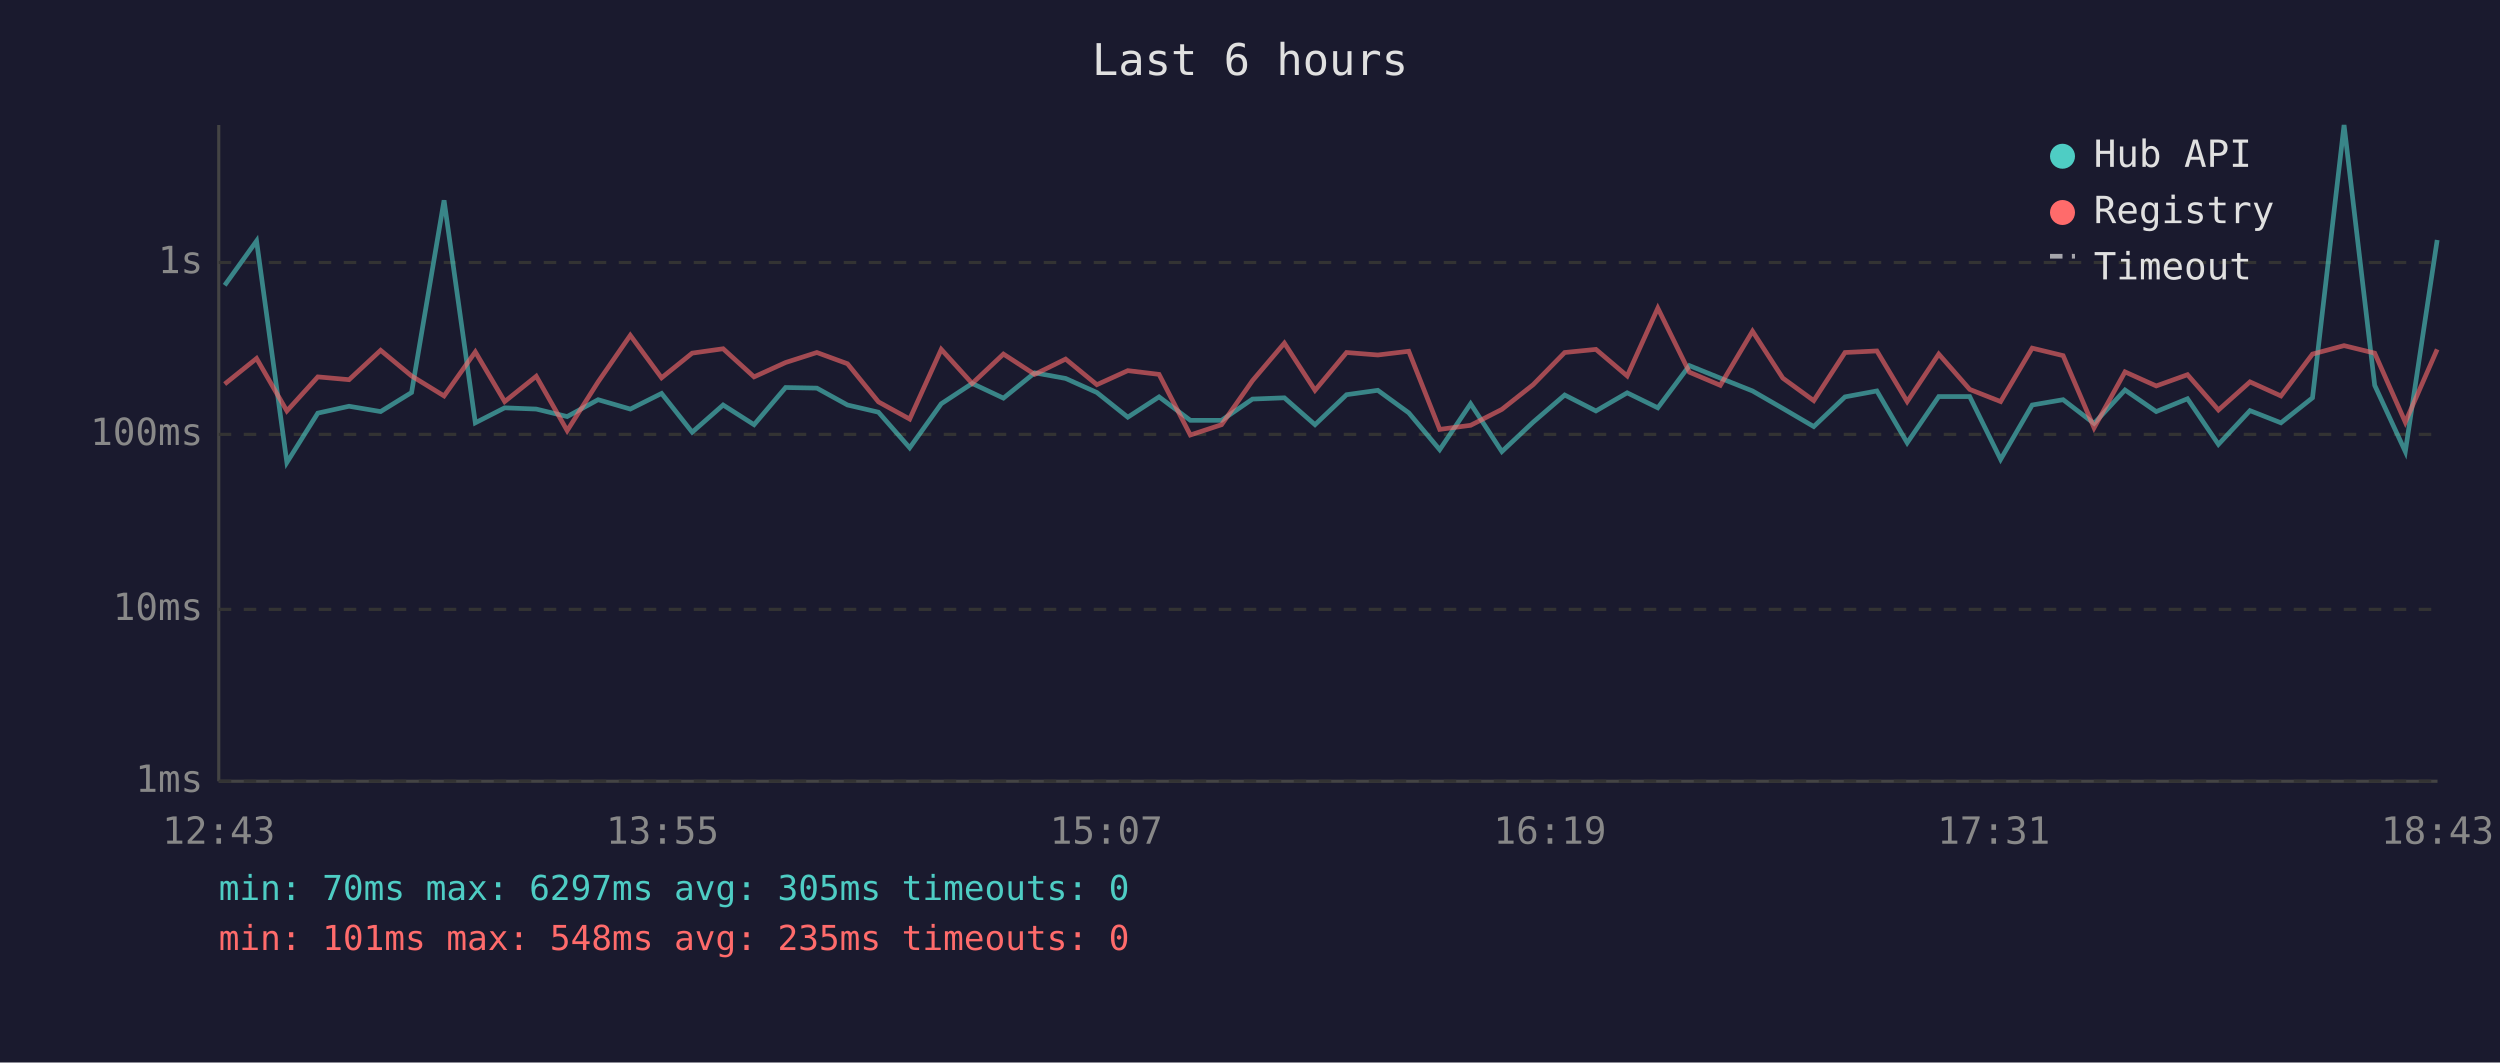
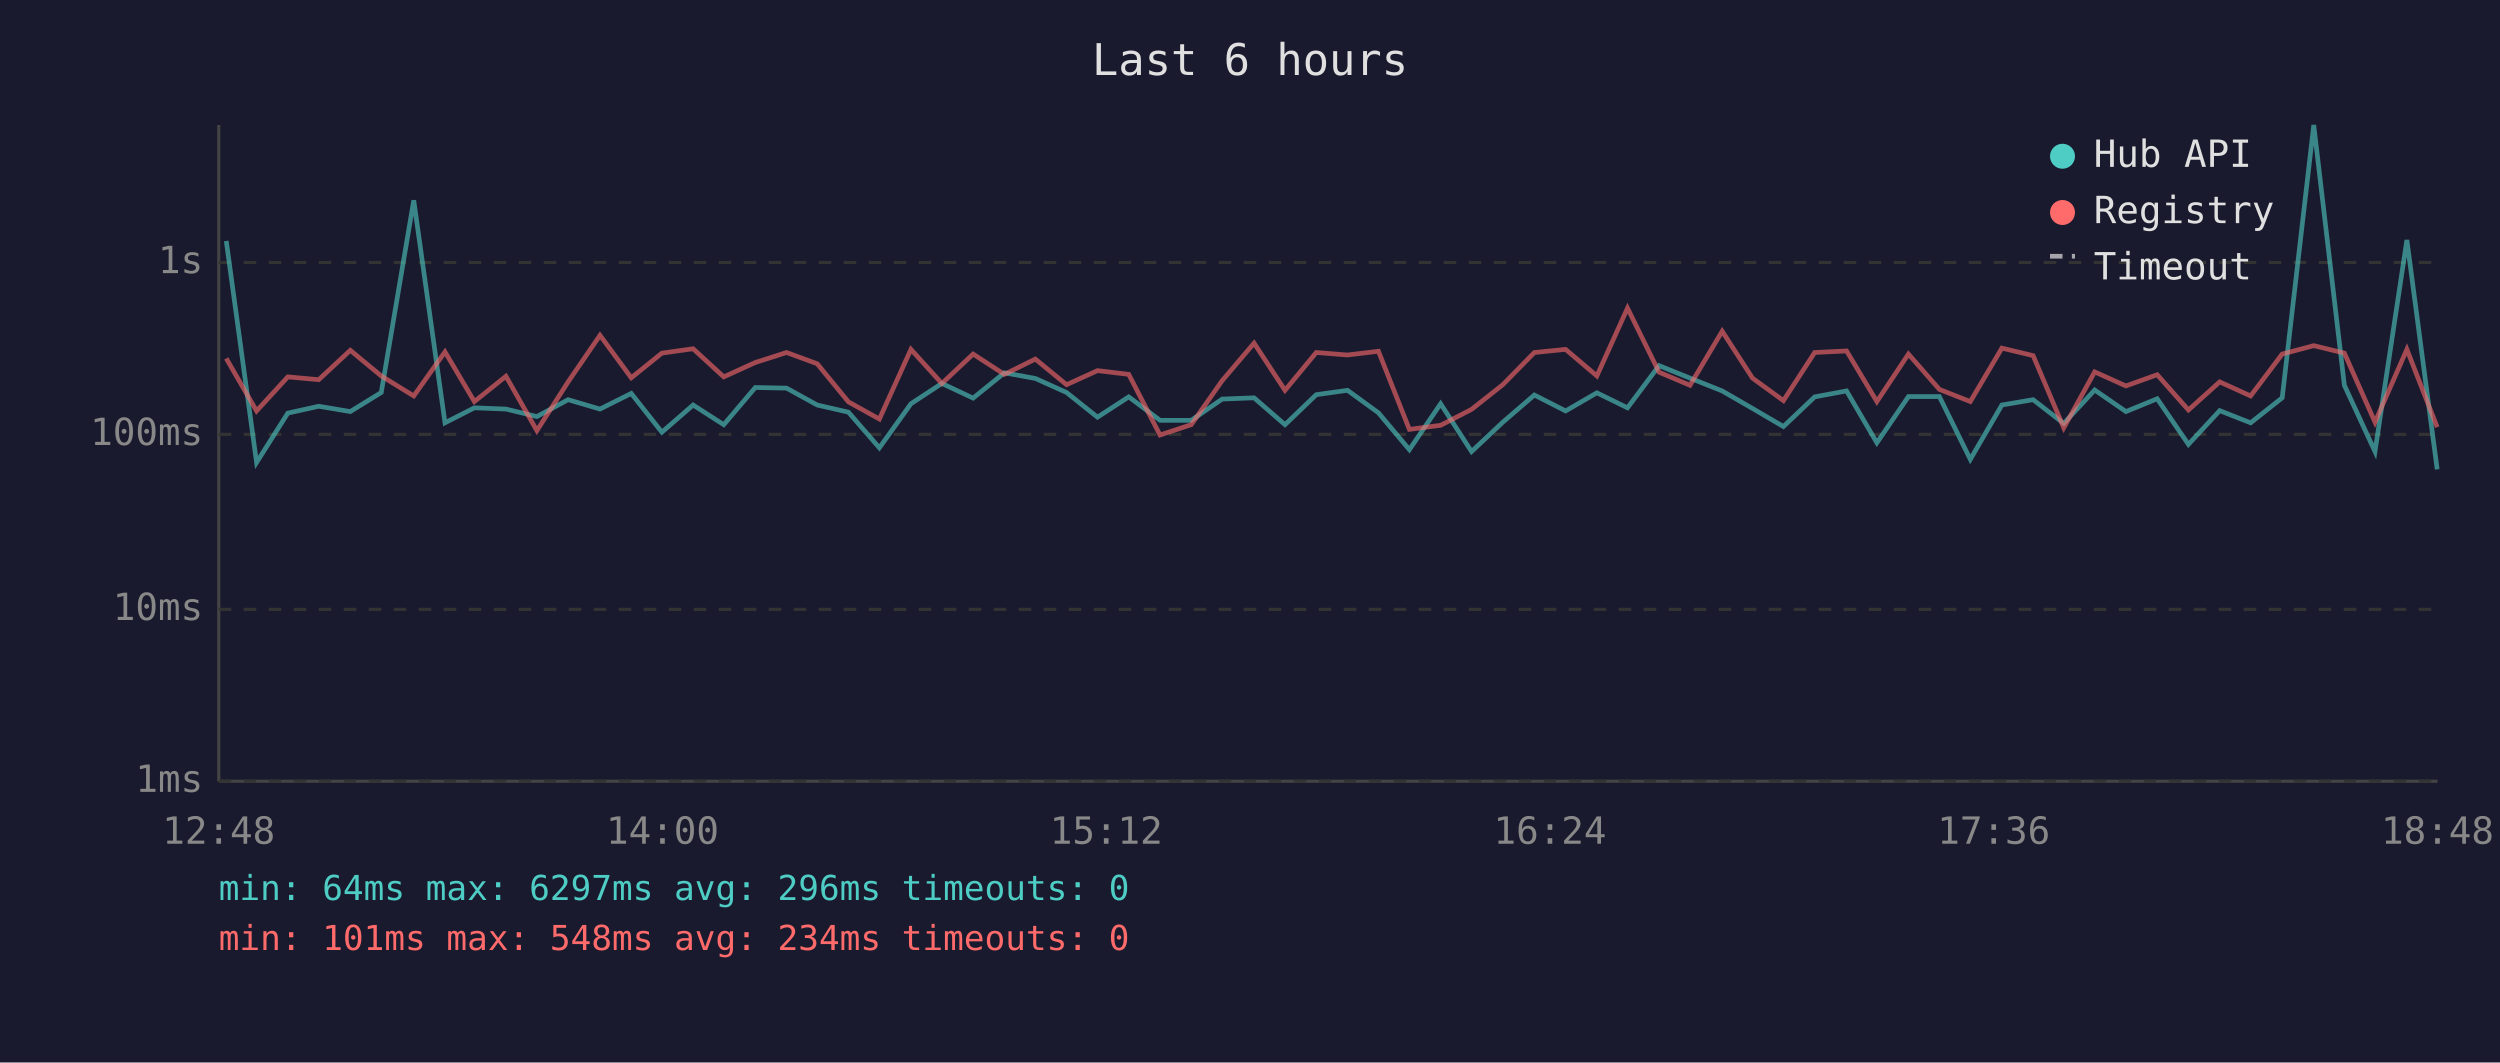
<svg xmlns="http://www.w3.org/2000/svg" viewBox="0 0 800 340" font-family="monospace" font-size="12">
  <rect width="800" height="340" fill="#1a1a2e" />
  <text x="400" y="24" fill="#e0e0e0" font-size="14" text-anchor="middle">Last 6 hours</text>
  <line x1="70" y1="40" x2="70" y2="250" stroke="#444" stroke-width="1" />
  <line x1="70" y1="250" x2="780" y2="250" stroke="#444" stroke-width="1" />
  <line x1="70" y1="250" x2="780" y2="250" stroke="#333" stroke-width="1" stroke-dasharray="4" />
  <text x="65" y="250" fill="#888" text-anchor="end" dominant-baseline="middle">1ms</text>
  <line x1="70" y1="195" x2="780" y2="195" stroke="#333" stroke-width="1" stroke-dasharray="4" />
  <text x="65" y="195" fill="#888" text-anchor="end" dominant-baseline="middle">10ms</text>
  <line x1="70" y1="139" x2="780" y2="139" stroke="#333" stroke-width="1" stroke-dasharray="4" />
  <text x="65" y="139" fill="#888" text-anchor="end" dominant-baseline="middle">100ms</text>
  <line x1="70" y1="84" x2="780" y2="84" stroke="#333" stroke-width="1" stroke-dasharray="4" />
  <text x="65" y="84" fill="#888" text-anchor="end" dominant-baseline="middle">1s</text>
-   <text x="70" y="270" fill="#888" text-anchor="middle">12:43</text>
-   <text x="212" y="270" fill="#888" text-anchor="middle">13:55</text>
-   <text x="354" y="270" fill="#888" text-anchor="middle">15:07</text>
-   <text x="496" y="270" fill="#888" text-anchor="middle">16:19</text>
-   <text x="638" y="270" fill="#888" text-anchor="middle">17:31</text>
-   <text x="780" y="270" fill="#888" text-anchor="middle">18:43</text>
-   <polyline points="71.9,91.3 82.1,77.1 91.8,148.0 101.7,132.2 111.7,130.0 121.8,131.7 131.7,125.6 142.1,64.1 152.1,135.3 161.5,130.5 171.6,130.9 181.5,133.3 191.4,127.9 201.7,130.9 211.7,125.9 221.5,138.3 231.4,129.6 241.3,135.9 251.4,124.0 261.4,124.2 271.2,129.6 281.1,131.9 291.1,143.3 301.2,129.2 311.1,122.7 321.1,127.4 331.1,119.3 341.0,121.1 351.0,125.6 360.9,133.5 370.9,127.0 380.9,134.5 390.9,134.5 400.8,127.7 411.0,127.3 420.8,135.9 430.9,126.3 440.9,124.9 450.8,132.1 460.7,143.9 470.6,129.2 480.6,144.5 490.6,135.1 500.7,126.4 510.7,131.5 520.7,125.7 530.5,130.5 540.6,117.0 550.5,121.0 560.8,125.1 570.5,130.7 580.4,136.5 590.4,127.0 600.6,125.1 610.3,141.7 620.4,126.9 630.3,126.9 640.2,147.0 650.3,129.6 660.2,127.9 670.1,135.5 680.0,124.8 690.0,131.7 700.0,127.6 709.9,142.2 720.0,131.4 729.9,135.3 740.0,127.3 750.1,40.0 759.9,123.3 769.7,144.5 779.9,76.8" fill="none" stroke="#4ecdc4" stroke-width="1.5" opacity="0.6" />
-   <polyline points="71.9,122.9 82.1,114.7 91.8,131.5 101.7,120.6 111.7,121.5 121.8,112.1 131.7,120.3 142.1,126.7 152.1,112.6 161.5,128.5 171.6,120.4 181.5,137.8 191.4,122.2 201.7,107.3 211.7,120.9 221.5,113.0 231.4,111.6 241.3,120.6 251.4,116.0 261.4,112.8 271.2,116.4 281.1,128.6 291.1,134.1 301.2,111.8 311.1,122.7 321.1,113.3 331.1,119.8 341.0,114.9 351.0,123.1 360.9,118.6 370.9,119.8 380.9,139.2 390.9,135.9 400.8,121.8 411.0,109.8 420.8,124.9 430.9,112.8 440.9,113.6 450.8,112.4 460.7,137.4 470.6,136.1 480.6,131.0 490.6,123.1 500.7,112.8 510.7,111.8 520.7,120.3 530.5,98.6 540.6,119.1 550.5,123.3 560.8,106.0 570.5,121.0 580.4,128.2 590.4,112.8 600.6,112.3 610.3,128.5 620.4,113.3 630.3,124.6 640.2,128.5 650.3,111.4 660.2,113.8 670.1,136.9 680.0,119.0 690.0,123.5 700.0,119.9 709.9,131.2 720.0,122.2 729.9,126.7 740.0,113.3 750.1,110.6 759.9,113.0 769.7,135.1 779.9,111.8" fill="none" stroke="#ff6b6b" stroke-width="1.5" opacity="0.6" />
+   <text x="70" y="270" fill="#888" text-anchor="middle">12:48</text>
+   <text x="212" y="270" fill="#888" text-anchor="middle">14:00</text>
+   <text x="354" y="270" fill="#888" text-anchor="middle">15:12</text>
+   <text x="496" y="270" fill="#888" text-anchor="middle">16:24</text>
+   <text x="638" y="270" fill="#888" text-anchor="middle">17:36</text>
+   <text x="780" y="270" fill="#888" text-anchor="middle">18:48</text>
+   <polyline points="72.4,77.1 82.1,148.0 92.1,132.2 102.0,130.0 112.1,131.7 122.0,125.6 132.4,64.1 142.4,135.3 151.8,130.5 161.9,130.9 171.8,133.3 181.8,127.9 192.0,130.9 202.0,125.9 211.8,138.3 221.8,129.6 231.6,135.9 241.7,124.0 251.7,124.2 261.5,129.6 271.5,131.9 281.4,143.3 291.5,129.2 301.4,122.7 311.4,127.4 321.4,119.3 331.3,121.1 341.3,125.6 351.2,133.5 361.2,127.0 371.2,134.5 381.2,134.5 391.1,127.7 401.3,127.3 411.2,135.9 421.2,126.3 431.2,124.9 441.1,132.1 451.0,143.9 461.0,129.2 470.9,144.5 480.9,135.1 491.0,126.4 501.0,131.5 511.0,125.7 520.8,130.5 530.9,117.0 540.8,121.0 551.1,125.1 560.8,130.7 570.7,136.5 580.7,127.0 590.9,125.1 600.6,141.7 610.7,126.9 620.6,126.9 630.5,147.0 640.6,129.6 650.6,127.9 660.4,135.5 670.3,124.8 680.3,131.7 690.3,127.6 700.3,142.2 710.3,131.4 720.2,135.3 730.3,127.3 740.4,40.0 750.2,123.3 760.0,144.5 770.2,76.8 779.9,150.2" fill="none" stroke="#4ecdc4" stroke-width="1.5" opacity="0.6" />
+   <polyline points="72.4,114.7 82.1,131.5 92.1,120.6 102.0,121.5 112.1,112.1 122.0,120.3 132.4,126.7 142.4,112.6 151.8,128.5 161.9,120.4 171.8,137.8 181.8,122.2 192.0,107.3 202.0,120.9 211.8,113.0 221.8,111.6 231.6,120.6 241.7,116.0 251.7,112.8 261.5,116.4 271.5,128.6 281.4,134.1 291.5,111.8 301.4,122.7 311.4,113.3 321.4,119.8 331.3,114.9 341.3,123.1 351.2,118.6 361.2,119.8 371.2,139.2 381.2,135.9 391.1,121.8 401.3,109.8 411.2,124.9 421.2,112.8 431.2,113.6 441.1,112.4 451.0,137.4 461.0,136.1 470.9,131.0 480.9,123.1 491.0,112.8 501.0,111.8 511.0,120.3 520.8,98.6 530.9,119.1 540.8,123.3 551.1,106.0 560.8,121.0 570.7,128.2 580.7,112.8 590.9,112.3 600.6,128.5 610.7,113.3 620.6,124.6 630.5,128.5 640.6,111.4 650.6,113.8 660.4,136.9 670.3,119.0 680.3,123.5 690.3,119.9 700.3,131.2 710.3,122.2 720.2,126.7 730.3,113.3 740.4,110.6 750.2,113.0 760.0,135.1 770.2,111.8 779.9,136.7" fill="none" stroke="#ff6b6b" stroke-width="1.5" opacity="0.6" />
  <circle cx="660" cy="50" r="4" fill="#4ecdc4" />
  <text x="670" y="50" fill="#e0e0e0" dominant-baseline="middle">Hub API</text>
  <circle cx="660" cy="68" r="4" fill="#ff6b6b" />
  <text x="670" y="68" fill="#e0e0e0" dominant-baseline="middle">Registry</text>
  <line x1="656" y1="82" x2="664" y2="82" stroke="#e0e0e0" stroke-width="1.5" stroke-dasharray="4,3" opacity="0.7" />
  <text x="670" y="86" fill="#e0e0e0" dominant-baseline="middle">Timeout</text>
-   <text x="70" y="288" fill="#4ecdc4" font-size="11">min: 70ms  max: 6297ms  avg: 305ms  timeouts: 0</text>
-   <text x="70" y="304" fill="#ff6b6b" font-size="11">min: 101ms  max: 548ms  avg: 235ms  timeouts: 0</text>
+   <text x="70" y="288" fill="#4ecdc4" font-size="11">min: 64ms  max: 6297ms  avg: 296ms  timeouts: 0</text>
+   <text x="70" y="304" fill="#ff6b6b" font-size="11">min: 101ms  max: 548ms  avg: 234ms  timeouts: 0</text>
</svg>
